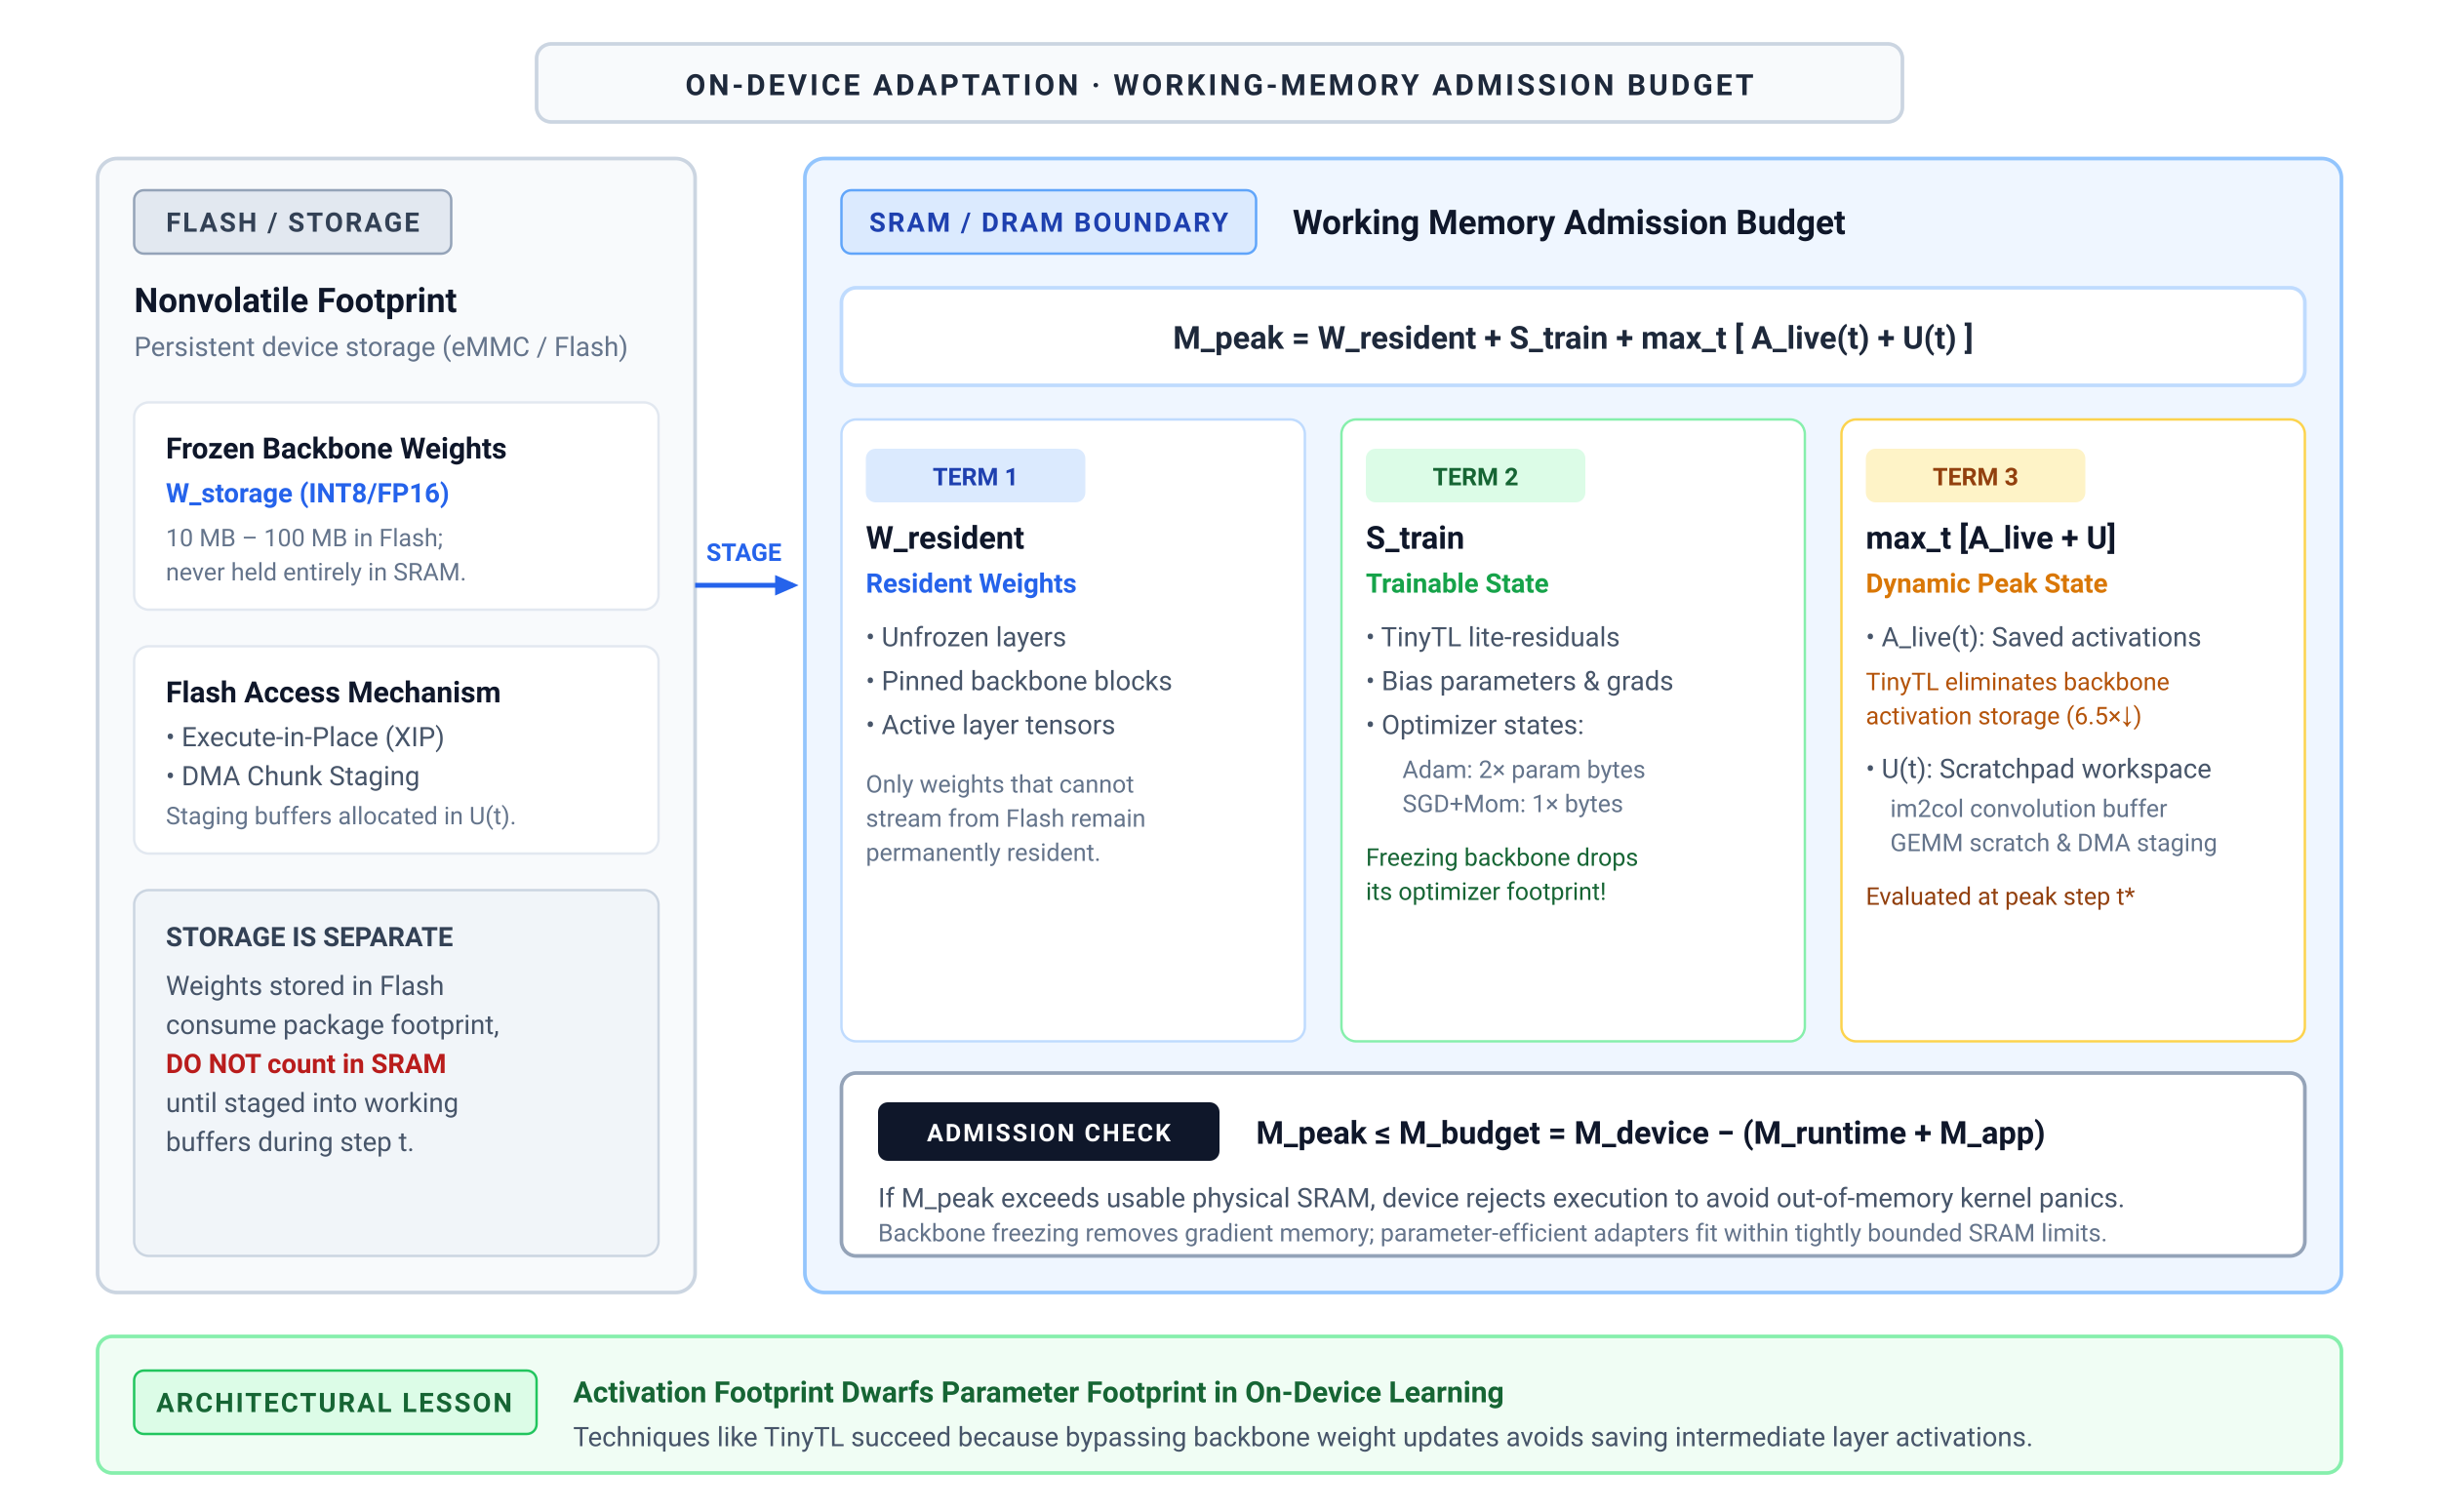
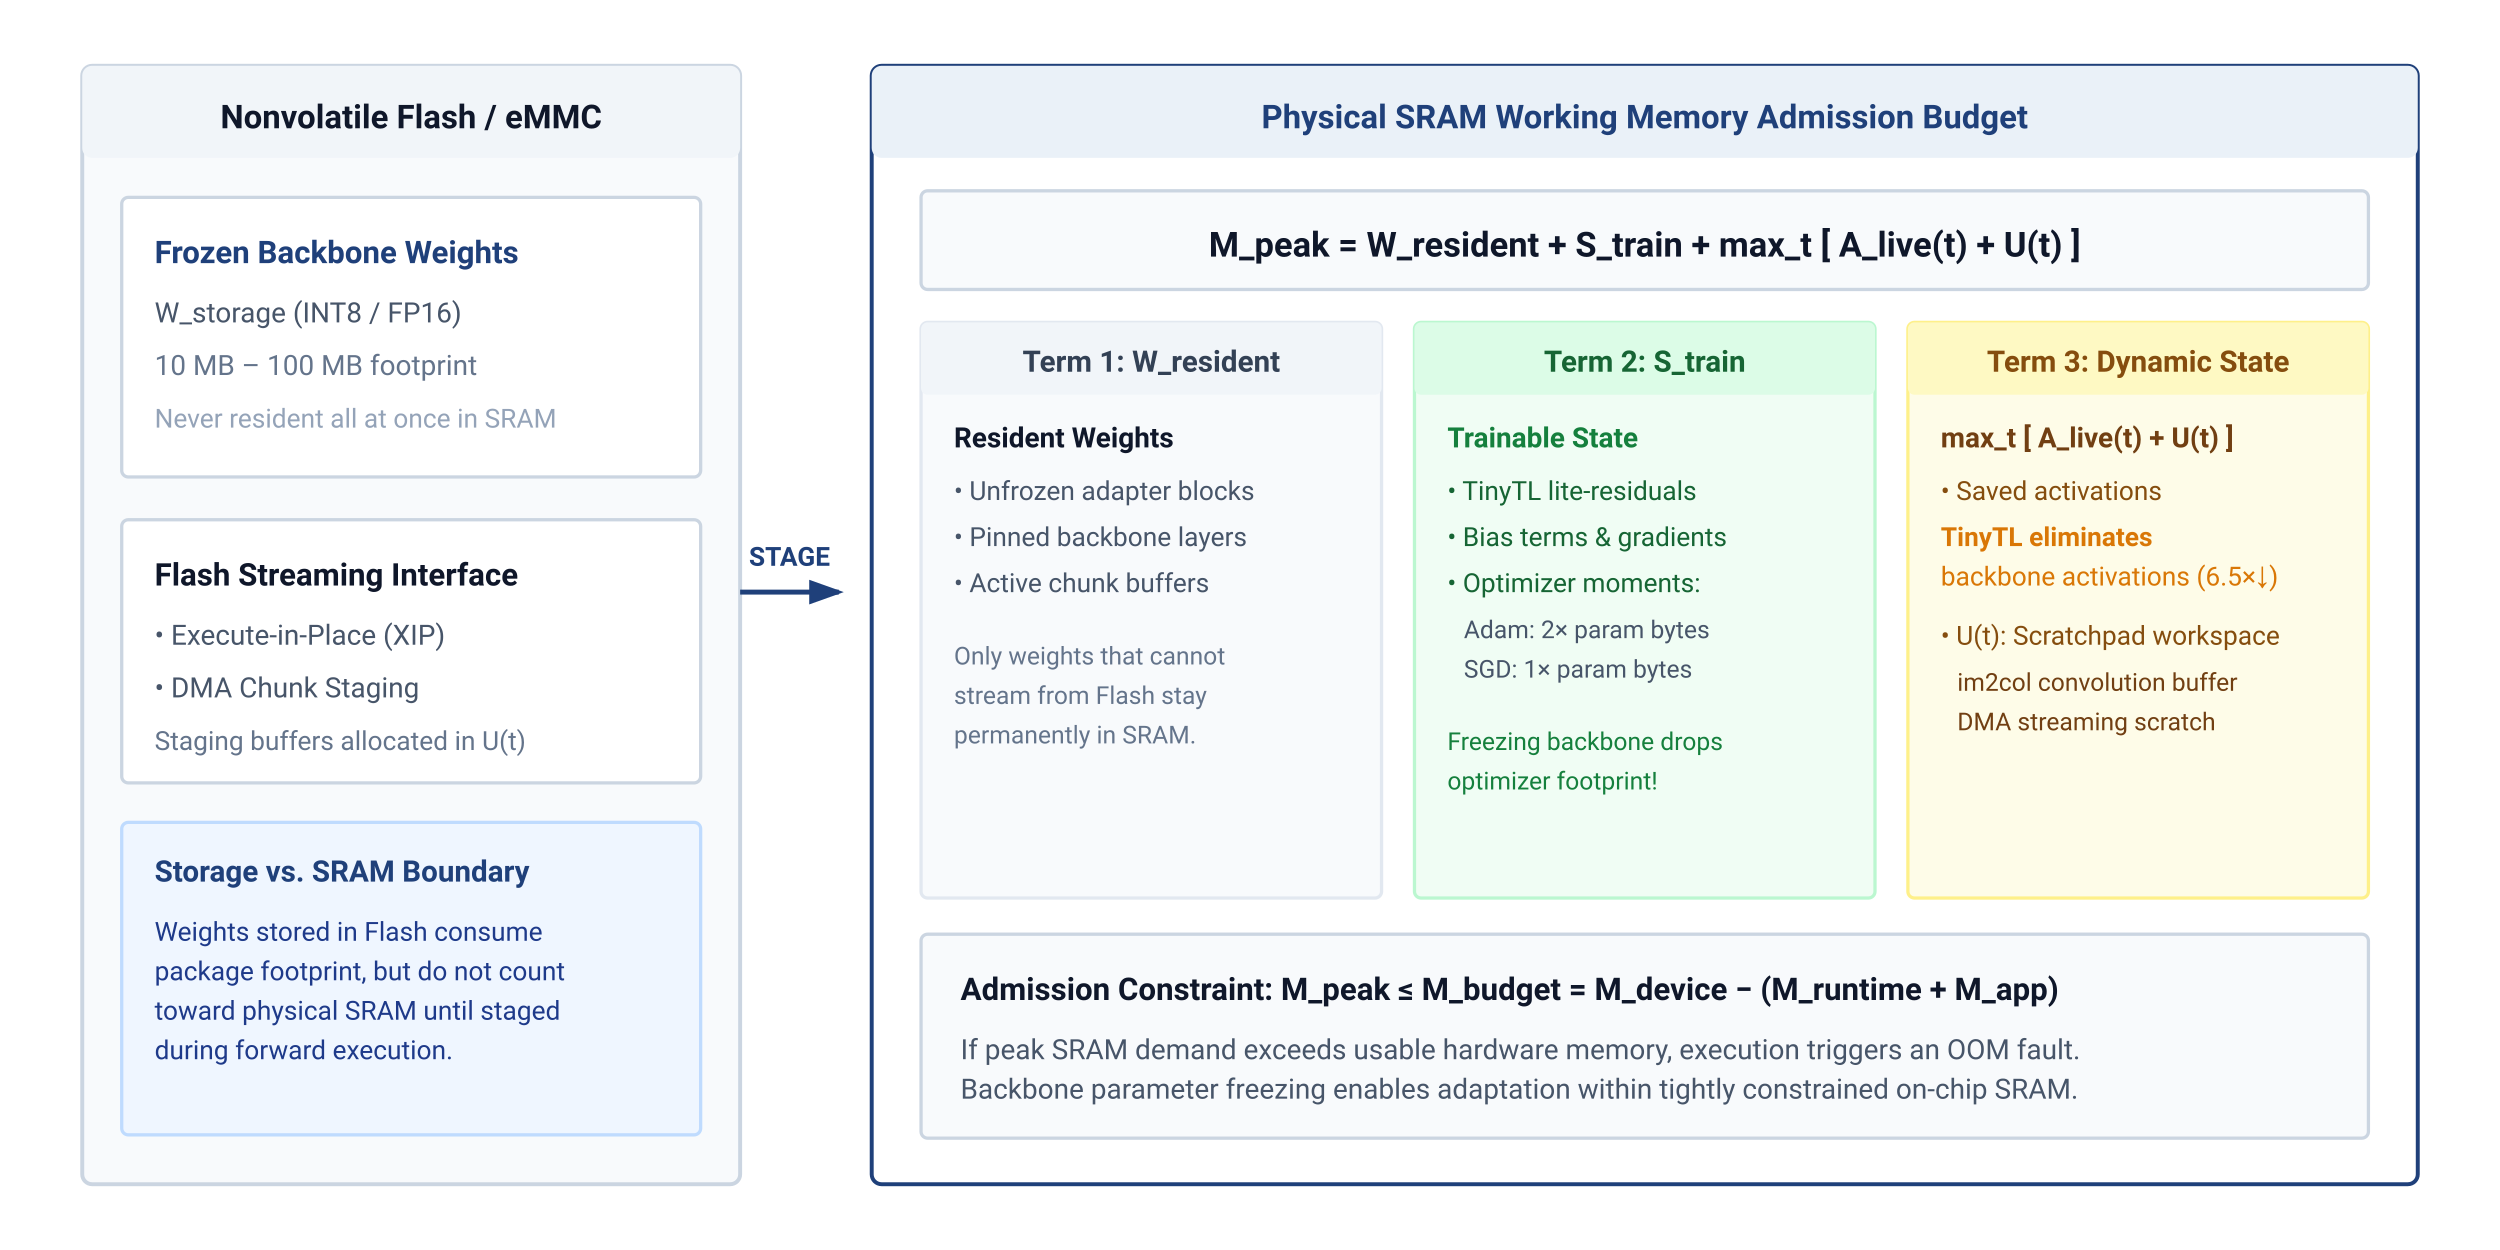
- <svg xmlns="http://www.w3.org/2000/svg" viewBox="0 0 1000 620" width="100%" height="100%">
+ <svg xmlns="http://www.w3.org/2000/svg" viewBox="0 0 760 380" width="100%" height="100%" font-family="-apple-system, BlinkMacSystemFont, 'Segoe UI', Roboto, Helvetica, Arial, sans-serif">
  <defs>
-     <marker id="arrow-blue" viewBox="0 0 10 10" refX="6" refY="5" markerWidth="6" markerHeight="6" orient="auto-start-reverse">
-       <path d="M 0 1.5 L 8 5 L 0 8.5 z" fill="#2563eb" />
-     </marker>
-     <marker id="arrow-red" viewBox="0 0 10 10" refX="6" refY="5" markerWidth="6" markerHeight="6" orient="auto-start-reverse">
-       <path d="M 0 1.5 L 8 5 L 0 8.5 z" fill="#dc2626" />
-     </marker>
-     <marker id="arrow-green" viewBox="0 0 10 10" refX="6" refY="5" markerWidth="6" markerHeight="6" orient="auto-start-reverse">
-       <path d="M 0 1.5 L 8 5 L 0 8.5 z" fill="#16a34a" />
-     </marker>
-     <marker id="arrow-amber" viewBox="0 0 10 10" refX="6" refY="5" markerWidth="6" markerHeight="6" orient="auto-start-reverse">
-       <path d="M 0 1.5 L 8 5 L 0 8.5 z" fill="#d97706" />
-     </marker>
-     <marker id="arrow-purple" viewBox="0 0 10 10" refX="6" refY="5" markerWidth="6" markerHeight="6" orient="auto-start-reverse">
-       <path d="M 0 1.5 L 8 5 L 0 8.5 z" fill="#7c3aed" />
-     </marker>
-     <marker id="arrow-slate" viewBox="0 0 10 10" refX="6" refY="5" markerWidth="6" markerHeight="6" orient="auto-start-reverse">
-       <path d="M 0 1.5 L 8 5 L 0 8.5 z" fill="#64748b" />
+     <marker id="arr-blue" markerWidth="7" markerHeight="5" refX="6" refY="2.5" orient="auto">
+       <path d="M0,0 L7,2.5 L0,5 Z" fill="#1F407A" />
    </marker>
  </defs>
-   <style>
-     text { font-family: system-ui, -apple-system, 'Segoe UI', Roboto, Helvetica, Arial, sans-serif; }
-   </style>
-   <rect width="1000" height="620" fill="#ffffff" />
-   <rect x="220.0" y="18" width="560" height="32" rx="6" fill="#f8fafc" stroke="#cbd5e1" stroke-width="1.5" />
-   <text x="500.0" y="39" text-anchor="middle" font-size="12" font-weight="700" fill="#1e293b" letter-spacing="1.2px">ON-DEVICE ADAPTATION · WORKING-MEMORY ADMISSION BUDGET</text>
-   <rect x="40" y="65" width="245" height="465" rx="8" fill="#f8fafc" stroke="#cbd5e1" stroke-width="1.5" />
-   <rect x="55" y="78" width="130" height="26" rx="4" fill="#e2e8f0" stroke="#94a3b8" stroke-width="1" />
-   <text x="120" y="95" text-anchor="middle" font-size="11" font-weight="700" fill="#334155" letter-spacing="0.8px">FLASH / STORAGE</text>
-   <text x="55" y="128" font-size="14" font-weight="700" fill="#0f172a">Nonvolatile Footprint</text>
-   <text x="55" y="146" font-size="11" fill="#64748b">Persistent device storage (eMMC / Flash)</text>
-   <rect x="55" y="165" width="215" height="85" rx="6" fill="#ffffff" stroke="#e2e8f0" stroke-width="1" />
-   <text x="68" y="188" font-size="12" font-weight="700" fill="#0f172a">Frozen Backbone Weights</text>
-   <text x="68" y="206" font-size="11" font-weight="600" fill="#2563eb">W_storage (INT8/FP16)</text>
-   <text x="68" y="224" font-size="10" fill="#64748b">10 MB – 100 MB in Flash;</text>
-   <text x="68" y="238" font-size="10" fill="#64748b">never held entirely in SRAM.</text>
-   <rect x="55" y="265" width="215" height="85" rx="6" fill="#ffffff" stroke="#e2e8f0" stroke-width="1" />
-   <text x="68" y="288" font-size="12" font-weight="700" fill="#0f172a">Flash Access Mechanism</text>
-   <text x="68" y="306" font-size="11" fill="#475569">• Execute-in-Place (XIP)</text>
-   <text x="68" y="322" font-size="11" fill="#475569">• DMA Chunk Staging</text>
-   <text x="68" y="338" font-size="10" fill="#64748b">Staging buffers allocated in U(t).</text>
-   <rect x="55" y="365" width="215" height="150" rx="6" fill="#f1f5f9" stroke="#cbd5e1" stroke-width="1" />
-   <text x="68" y="388" font-size="11" font-weight="700" fill="#334155">STORAGE IS SEPARATE</text>
-   <text x="68" y="408" font-size="11" fill="#475569">Weights stored in Flash</text>
-   <text x="68" y="424" font-size="11" fill="#475569">consume package footprint,</text>
-   <text x="68" y="440" font-size="11" font-weight="700" fill="#b91c1c">DO NOT count in SRAM</text>
-   <text x="68" y="456" font-size="11" fill="#475569">until staged into working</text>
-   <text x="68" y="472" font-size="11" fill="#475569">buffers during step t.</text>
-   <path d="M 285 240 L 325 240" fill="none" stroke="#2563eb" stroke-width="2" marker-end="url(#arrow-blue)" />
-   <text x="305" y="230" text-anchor="middle" font-size="10" font-weight="700" fill="#2563eb">STAGE</text>
-   <rect x="330" y="65" width="630" height="465" rx="8" fill="#eff6ff" stroke="#93c5fd" stroke-width="1.5" />
-   <rect x="345" y="78" width="170" height="26" rx="4" fill="#dbeafe" stroke="#60a5fa" stroke-width="1" />
-   <text x="430" y="95" text-anchor="middle" font-size="11" font-weight="700" fill="#1e40af" letter-spacing="0.8px">SRAM / DRAM BOUNDARY</text>
-   <text x="530" y="96" font-size="14" font-weight="700" fill="#0f172a">Working Memory Admission Budget</text>
-   <rect x="345" y="118" width="600" height="40" rx="6" fill="#ffffff" stroke="#bfdbfe" stroke-width="1.5" />
-   <text x="645" y="143" text-anchor="middle" font-size="13" font-weight="700" fill="#1e293b">M_peak = W_resident  +  S_train  +  max_t [ A_live(t) + U(t) ]</text>
-   <rect x="345" y="172" width="190" height="255" rx="6" fill="#ffffff" stroke="#bfdbfe" stroke-width="1" />
-   <rect x="355" y="184" width="90" height="22" rx="4" fill="#dbeafe" />
-   <text x="400" y="199" text-anchor="middle" font-size="10" font-weight="700" fill="#1e40af">TERM 1</text>
-   <text x="355" y="225" font-size="13" font-weight="700" fill="#0f172a">W_resident</text>
-   <text x="355" y="243" font-size="11" font-weight="600" fill="#2563eb">Resident Weights</text>
-   <text x="355" y="265" font-size="11" fill="#475569">• Unfrozen layers</text>
-   <text x="355" y="283" font-size="11" fill="#475569">• Pinned backbone blocks</text>
-   <text x="355" y="301" font-size="11" fill="#475569">• Active layer tensors</text>
-   <text x="355" y="325" font-size="10" fill="#64748b">Only weights that cannot</text>
-   <text x="355" y="339" font-size="10" fill="#64748b">stream from Flash remain</text>
-   <text x="355" y="353" font-size="10" fill="#64748b">permanently resident.</text>
-   <rect x="550" y="172" width="190" height="255" rx="6" fill="#ffffff" stroke="#86efac" stroke-width="1" />
-   <rect x="560" y="184" width="90" height="22" rx="4" fill="#dcfce7" />
-   <text x="605" y="199" text-anchor="middle" font-size="10" font-weight="700" fill="#166534">TERM 2</text>
-   <text x="560" y="225" font-size="13" font-weight="700" fill="#0f172a">S_train</text>
-   <text x="560" y="243" font-size="11" font-weight="600" fill="#16a34a">Trainable State</text>
-   <text x="560" y="265" font-size="11" fill="#475569">• TinyTL lite-residuals</text>
-   <text x="560" y="283" font-size="11" fill="#475569">• Bias parameters &amp; grads</text>
-   <text x="560" y="301" font-size="11" fill="#475569">• Optimizer states:</text>
-   <text x="575" y="319" font-size="10" fill="#64748b">Adam: 2× param bytes</text>
-   <text x="575" y="333" font-size="10" fill="#64748b">SGD+Mom: 1× bytes</text>
-   <text x="560" y="355" font-size="10" fill="#166534">Freezing backbone drops</text>
-   <text x="560" y="369" font-size="10" fill="#166534">its optimizer footprint!</text>
-   <rect x="755" y="172" width="190" height="255" rx="6" fill="#ffffff" stroke="#fcd34d" stroke-width="1" />
-   <rect x="765" y="184" width="90" height="22" rx="4" fill="#fef3c7" />
-   <text x="810" y="199" text-anchor="middle" font-size="10" font-weight="700" fill="#92400e">TERM 3</text>
-   <text x="765" y="225" font-size="13" font-weight="700" fill="#0f172a">max_t [A_live + U]</text>
-   <text x="765" y="243" font-size="11" font-weight="600" fill="#d97706">Dynamic Peak State</text>
-   <text x="765" y="265" font-size="11" fill="#475569">• A_live(t): Saved activations</text>
-   <text x="765" y="283" font-size="10" fill="#b45309">TinyTL eliminates backbone</text>
-   <text x="765" y="297" font-size="10" fill="#b45309">activation storage (6.5×↓)</text>
-   <text x="765" y="319" font-size="11" fill="#475569">• U(t): Scratchpad workspace</text>
-   <text x="775" y="335" font-size="10" fill="#64748b">im2col convolution buffer</text>
-   <text x="775" y="349" font-size="10" fill="#64748b">GEMM scratch &amp; DMA staging</text>
-   <text x="765" y="371" font-size="10" fill="#92400e">Evaluated at peak step t*</text>
-   <rect x="345" y="440" width="600" height="75" rx="6" fill="#ffffff" stroke="#94a3b8" stroke-width="1.5" />
-   <rect x="360" y="452" width="140" height="24" rx="4" fill="#0f172a" />
-   <text x="430" y="468" text-anchor="middle" font-size="10" font-weight="700" fill="#ffffff" letter-spacing="0.8px">ADMISSION CHECK</text>
-   <text x="515" y="469" font-size="13" font-weight="700" fill="#0f172a">M_peak ≤ M_budget = M_device − (M_runtime + M_app)</text>
-   <text x="360" y="495" font-size="11" fill="#475569">If M_peak exceeds usable physical SRAM, device rejects execution to avoid out-of-memory kernel panics.</text>
-   <text x="360" y="509" font-size="10" fill="#64748b">Backbone freezing removes gradient memory; parameter-efficient adapters fit within tightly bounded SRAM limits.</text>
-   <rect x="40" y="548" width="920" height="56" rx="6" fill="#f0fdf4" stroke="#86efac" stroke-width="1.5" />
-   <rect x="55" y="562" width="165" height="26" rx="4" fill="#dcfce7" stroke="#22c55e" stroke-width="1" />
-   <text x="137" y="579" text-anchor="middle" font-size="11" font-weight="700" fill="#166534" letter-spacing="0.8px">ARCHITECTURAL LESSON</text>
-   <text x="235" y="575" font-size="12" font-weight="700" fill="#166534">Activation Footprint Dwarfs Parameter Footprint in On-Device Learning</text>
-   <text x="235" y="593" font-size="11" fill="#475569">Techniques like TinyTL succeed because bypassing backbone weight updates avoids saving intermediate layer activations.</text>
+   <rect width="100%" height="100%" fill="#ffffff" />
+   <g transform="translate(25, 20)">
+     <rect width="200" height="340" rx="3" fill="#f8fafc" stroke="#cbd5e1" stroke-width="1.2" />
+     <rect width="200" height="28" rx="3" fill="#f1f5f9" />
+     <text x="100" y="19" text-anchor="middle" font-size="10" font-weight="700" fill="#0f172a">Nonvolatile Flash / eMMC</text>
+     <g transform="translate(12, 40)">
+       <rect width="176" height="85" rx="2" fill="#ffffff" stroke="#cbd5e1" stroke-width="1" />
+       <text x="10" y="20" font-size="9.5" font-weight="700" fill="#1F407A">Frozen Backbone Weights</text>
+       <text x="10" y="38" font-size="8.5" fill="#475569">W_storage (INT8 / FP16)</text>
+       <text x="10" y="54" font-size="8.5" fill="#64748b">10 MB – 100 MB footprint</text>
+       <text x="10" y="70" font-size="8" fill="#94a3b8">Never resident all at once in SRAM</text>
+     </g>
+     <g transform="translate(12, 138)">
+       <rect width="176" height="80" rx="2" fill="#ffffff" stroke="#cbd5e1" stroke-width="1" />
+       <text x="10" y="20" font-size="9.5" font-weight="700" fill="#0f172a">Flash Streaming Interface</text>
+       <text x="10" y="38" font-size="8.5" fill="#475569">• Execute-in-Place (XIP)</text>
+       <text x="10" y="54" font-size="8.5" fill="#475569">• DMA Chunk Staging</text>
+       <text x="10" y="70" font-size="8" fill="#64748b">Staging buffers allocated in U(t)</text>
+     </g>
+     <g transform="translate(12, 230)">
+       <rect width="176" height="95" rx="2" fill="#eff6ff" stroke="#bfdbfe" stroke-width="1" />
+       <text x="10" y="18" font-size="9" font-weight="700" fill="#1F407A">Storage vs. SRAM Boundary</text>
+       <text x="10" y="36" font-size="8" fill="#1e3a8a">Weights stored in Flash consume</text>
+       <text x="10" y="48" font-size="8" fill="#1e3a8a">package footprint, but do not count</text>
+       <text x="10" y="60" font-size="8" fill="#1e3a8a">toward physical SRAM until staged</text>
+       <text x="10" y="72" font-size="8" fill="#1e3a8a">during forward execution.</text>
+     </g>
+   </g>
+   <line x1="225" y1="180" x2="255" y2="180" stroke="#1F407A" stroke-width="1.5" marker-end="url(#arr-blue)" />
+   <text x="240" y="172" text-anchor="middle" font-size="8" font-weight="700" fill="#1F407A">STAGE</text>
+   <g transform="translate(265, 20)">
+     <rect width="470" height="340" rx="3" fill="#ffffff" stroke="#1F407A" stroke-width="1.2" />
+     <rect width="470" height="28" rx="3" fill="#EAF1F8" />
+     <text x="235" y="19" text-anchor="middle" font-size="10" font-weight="700" fill="#1F407A">Physical SRAM Working Memory Admission Budget</text>
+     <g transform="translate(15, 38)">
+       <rect width="440" height="30" rx="2" fill="#f8fafc" stroke="#cbd5e1" stroke-width="1" />
+       <text x="220" y="20" text-anchor="middle" font-size="10.5" font-weight="700" fill="#0f172a">M_peak = W_resident + S_train + max_t [ A_live(t) + U(t) ]</text>
+     </g>
+     <g transform="translate(15, 78)">
+       <rect x="0" y="0" width="140" height="175" rx="2" fill="#f8fafc" stroke="#e2e8f0" stroke-width="1" />
+       <rect x="0" y="0" width="140" height="22" rx="2" fill="#f1f5f9" />
+       <text x="70" y="15" text-anchor="middle" font-size="9" font-weight="700" fill="#334155">Term 1: W_resident</text>
+       <text x="10" y="38" font-size="8.5" font-weight="600" fill="#0f172a">Resident Weights</text>
+       <text x="10" y="54" font-size="8" fill="#475569">• Unfrozen adapter blocks</text>
+       <text x="10" y="68" font-size="8" fill="#475569">• Pinned backbone layers</text>
+       <text x="10" y="82" font-size="8" fill="#475569">• Active chunk buffers</text>
+       <text x="10" y="104" font-size="7.5" fill="#64748b">Only weights that cannot</text>
+       <text x="10" y="116" font-size="7.5" fill="#64748b">stream from Flash stay</text>
+       <text x="10" y="128" font-size="7.5" fill="#64748b">permanently in SRAM.</text>
+       <g transform="translate(150, 0)">
+         <rect x="0" y="0" width="140" height="175" rx="2" fill="#f0fdf4" stroke="#bbf7d0" stroke-width="1" />
+         <rect x="0" y="0" width="140" height="22" rx="2" fill="#dcfce7" />
+         <text x="70" y="15" text-anchor="middle" font-size="9" font-weight="700" fill="#166534">Term 2: S_train</text>
+         <text x="10" y="38" font-size="8.5" font-weight="600" fill="#15803d">Trainable State</text>
+         <text x="10" y="54" font-size="8" fill="#166534">• TinyTL lite-residuals</text>
+         <text x="10" y="68" font-size="8" fill="#166534">• Bias terms &amp; gradients</text>
+         <text x="10" y="82" font-size="8" fill="#166534">• Optimizer moments:</text>
+         <text x="15" y="96" font-size="7.5" fill="#475569">Adam: 2× param bytes</text>
+         <text x="15" y="108" font-size="7.5" fill="#475569">SGD: 1× param bytes</text>
+         <text x="10" y="130" font-size="7.5" fill="#15803d">Freezing backbone drops</text>
+         <text x="10" y="142" font-size="7.5" fill="#15803d">optimizer footprint!</text>
+       </g>
+       <g transform="translate(300, 0)">
+         <rect x="0" y="0" width="140" height="175" rx="2" fill="#fefce8" stroke="#fef08a" stroke-width="1" />
+         <rect x="0" y="0" width="140" height="22" rx="2" fill="#fef9c3" />
+         <text x="70" y="15" text-anchor="middle" font-size="9" font-weight="700" fill="#854d0e">Term 3: Dynamic State</text>
+         <text x="10" y="38" font-size="8.5" font-weight="600" fill="#713f12">max_t [ A_live(t) + U(t) ]</text>
+         <text x="10" y="54" font-size="8" fill="#854d0e">• Saved activations</text>
+         <text x="10" y="68" font-size="8" fill="#d97706">
+           <tspan font-weight="700">TinyTL eliminates</tspan>
+         </text>
+         <text x="10" y="80" font-size="8" fill="#d97706">backbone activations (6.5×↓)</text>
+         <text x="10" y="98" font-size="8" fill="#854d0e">• U(t): Scratchpad workspace</text>
+         <text x="15" y="112" font-size="7.5" fill="#713f12">im2col convolution buffer</text>
+         <text x="15" y="124" font-size="7.5" fill="#713f12">DMA streaming scratch</text>
+       </g>
+     </g>
+     <g transform="translate(15, 264)">
+       <rect width="440" height="62" rx="2" fill="#f8fafc" stroke="#cbd5e1" stroke-width="1" />
+       <text x="12" y="20" font-size="9.5" font-weight="700" fill="#0f172a">Admission Constraint: M_peak ≤ M_budget = M_device − (M_runtime + M_app)</text>
+       <text x="12" y="38" font-size="8.5" fill="#475569">If peak SRAM demand exceeds usable hardware memory, execution triggers an OOM fault.</text>
+       <text x="12" y="50" font-size="8.5" fill="#475569">Backbone parameter freezing enables adaptation within tightly constrained on-chip SRAM.</text>
+     </g>
+   </g>
</svg>
